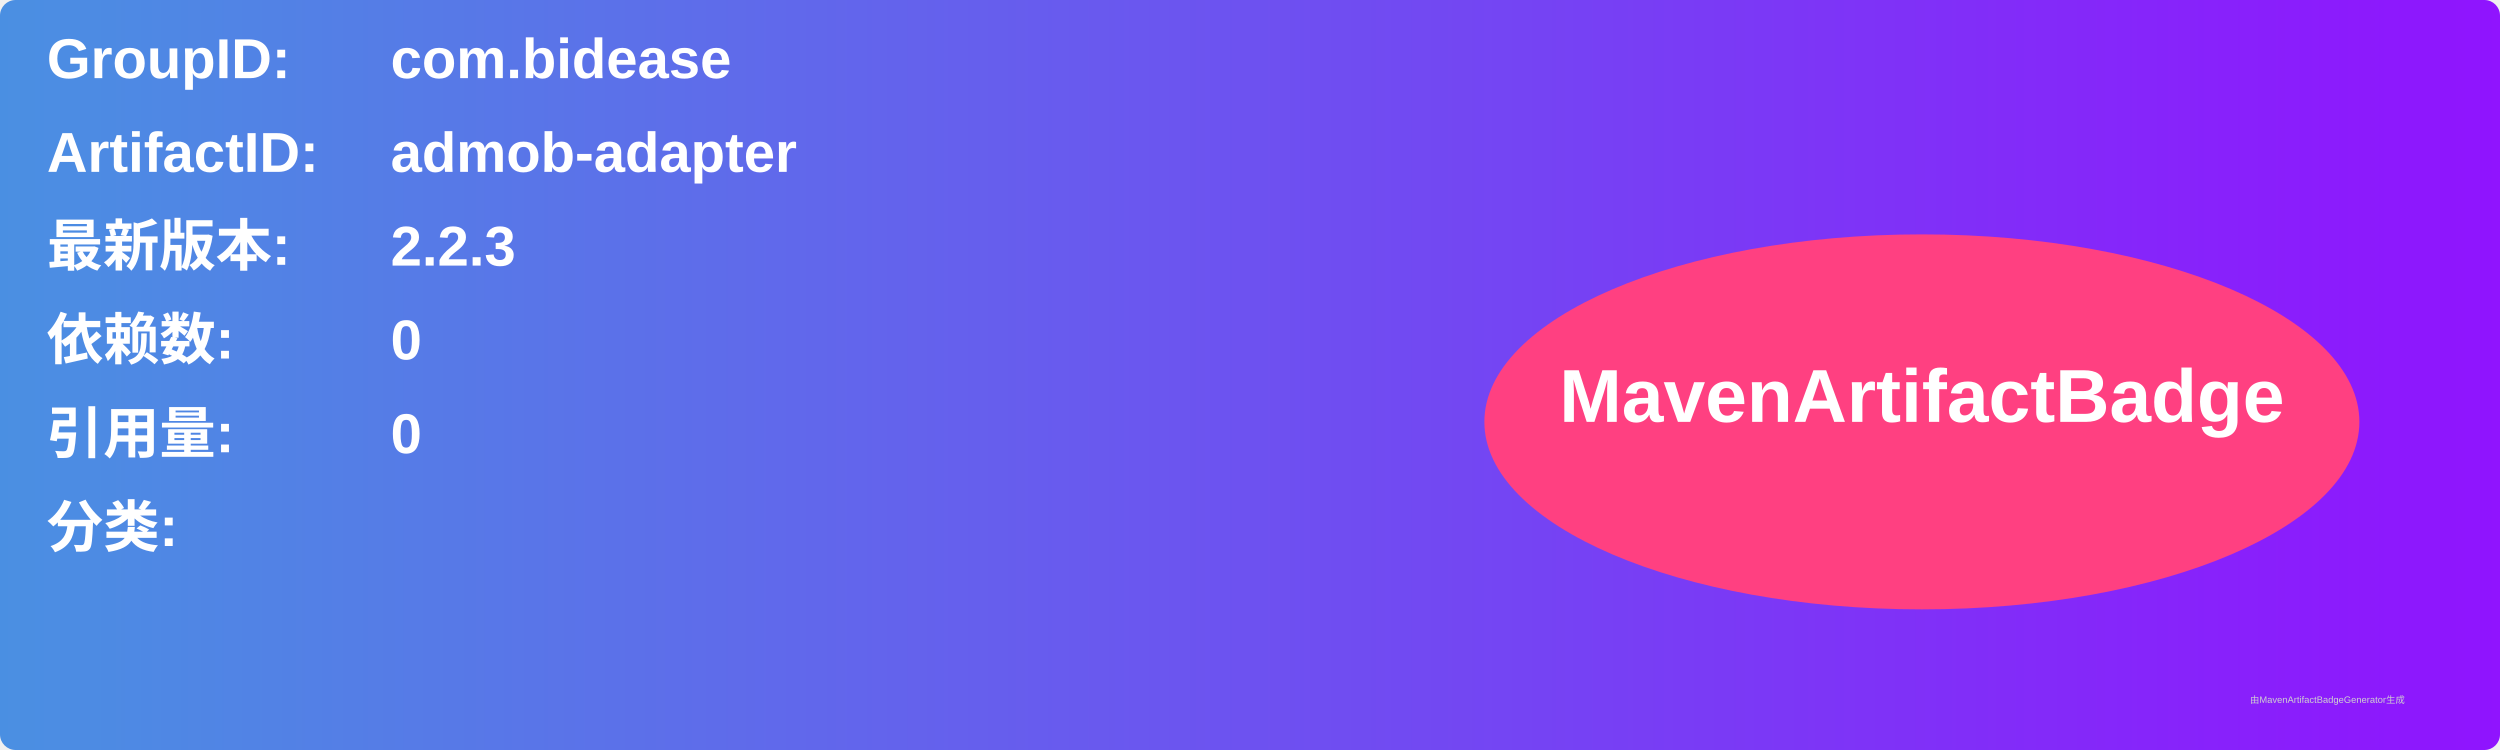
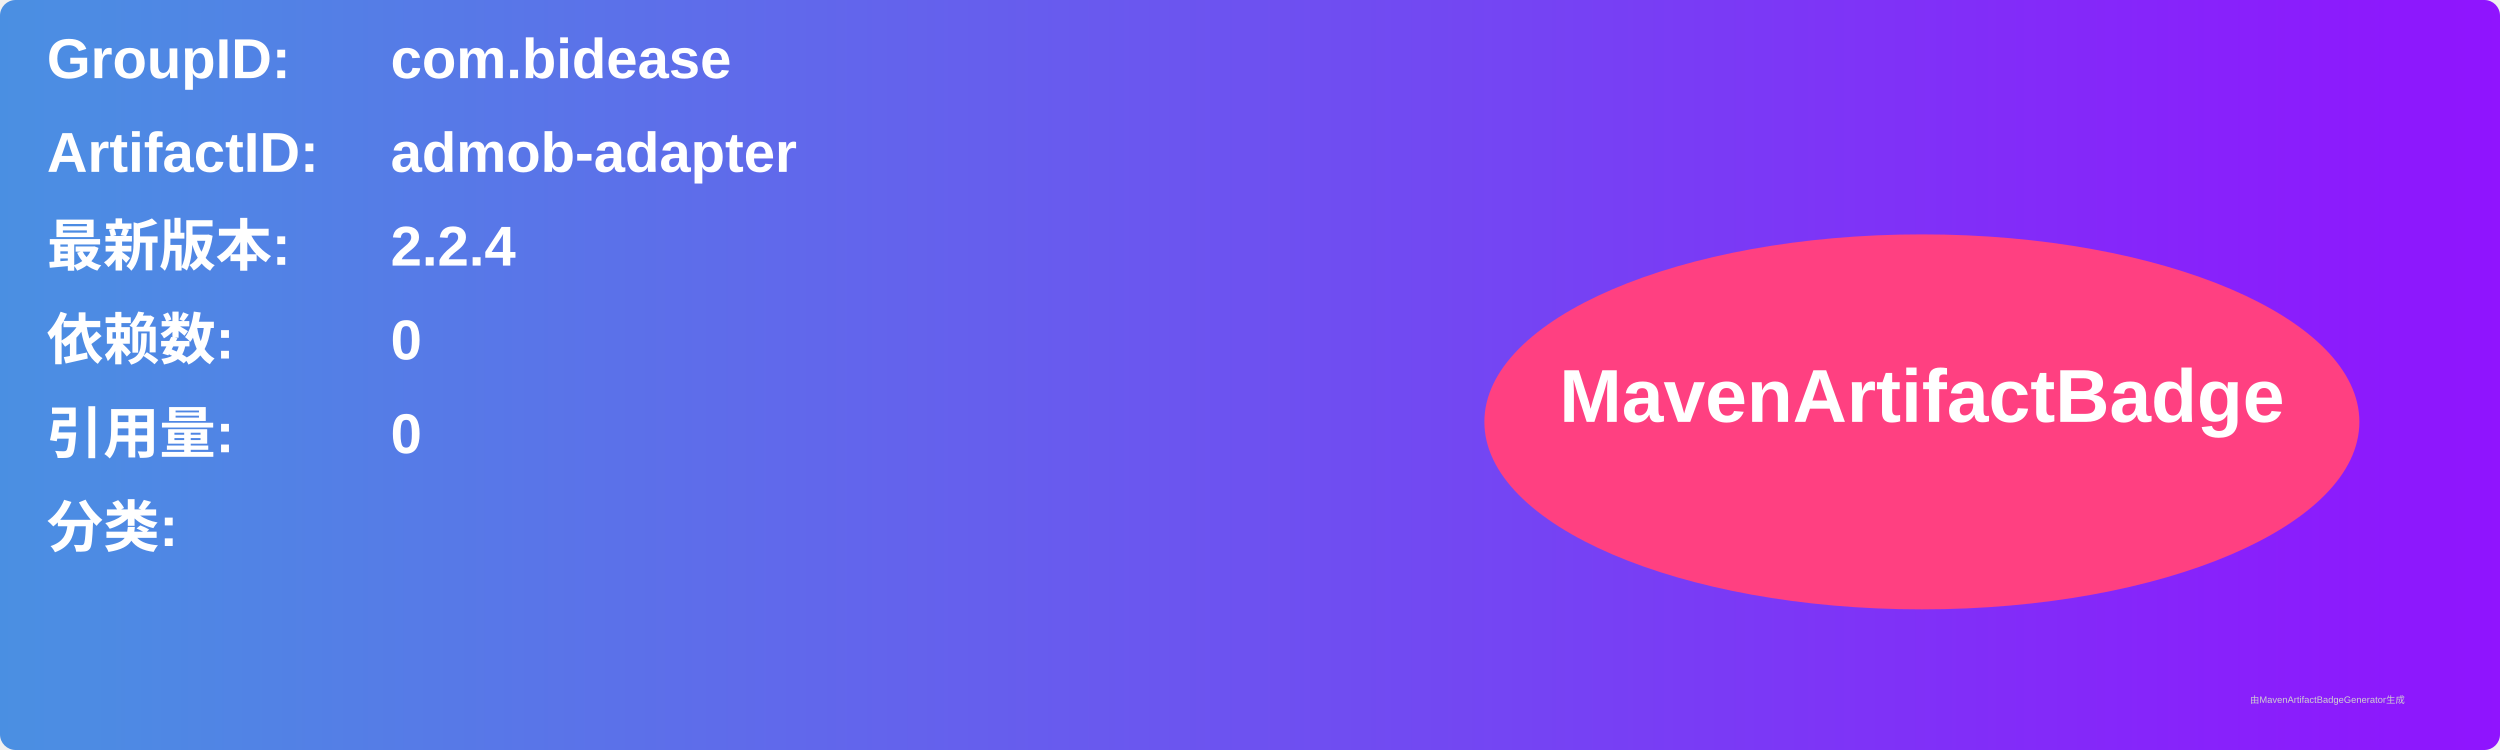
<svg xmlns="http://www.w3.org/2000/svg" width="800" height="240" viewBox="0 0 800 240">
  <linearGradient id="grad" x1="0%" y1="0%" x2="100%" y2="0%">
    <stop offset="0%" stop-color="#4a90e2" />
    <stop offset="100%" stop-color="#9013fe" />
  </linearGradient>
  <rect width="100%" height="100%" rx="5" ry="5" fill="url(#grad)" />
  <g transform="translate(15, 15)">
    <text x="0" y="10" font-family="Arial" font-size="18" fill="white" font-weight="bold" width="260">GroupID:</text>
    <text x="110" y="10" font-family="Arial" font-size="18" fill="white" font-weight="bold" width="460">com.bidease</text>
    <text x="0" y="40" font-family="Arial" font-size="18" fill="white" font-weight="bold" width="260">ArtifactID:</text>
    <text x="110" y="40" font-family="Arial" font-size="18" fill="white" font-weight="bold" width="460">admob-adapter</text>
    <text x="0" y="70" font-family="Arial" font-size="18" fill="white" font-weight="bold">最新版本:</text>
    <text x="110" y="70" font-family="Arial" font-size="18" fill="white" font-weight="bold">
-       <tspan font-weight="bold">2.2.3</tspan>
+       <tspan font-weight="bold">2.2.4</tspan>
    </text>
    <text x="0" y="100" font-family="Arial" font-size="18" fill="white" font-weight="bold">依赖数: </text>
    <text x="110" y="100" font-family="Arial" font-size="18" fill="white">
      <tspan font-weight="bold">0</tspan>
    </text>
    <text x="0" y="130" font-family="Arial" font-size="18" fill="white" font-weight="bold">引用量: </text>
    <text x="110" y="130" font-family="Arial" font-size="18" fill="white">
      <tspan font-weight="bold">0</tspan>
    </text>
    <text x="0" y="160" font-family="Arial" font-size="18" fill="white" font-weight="bold">分类:</text>
    <text x="10" y="190" font-family="Arial" font-size="10" fill="white">
      <tspan font-weight="bold" />
    </text>
    <ellipse cx="600" cy="120" rx="140" ry="60" fill="#ff4081" />
    <text x="600" y="120" text-anchor="middle" font-family="Arial" font-size="24" fill="white" font-weight="bold">MavenArtifactBadge</text>
  </g>
  <text x="720" y="225" font-family="Arial" font-size="3" fill="#d0d0d0">由MavenArtifactBadgeGenerator生成</text>
</svg>
